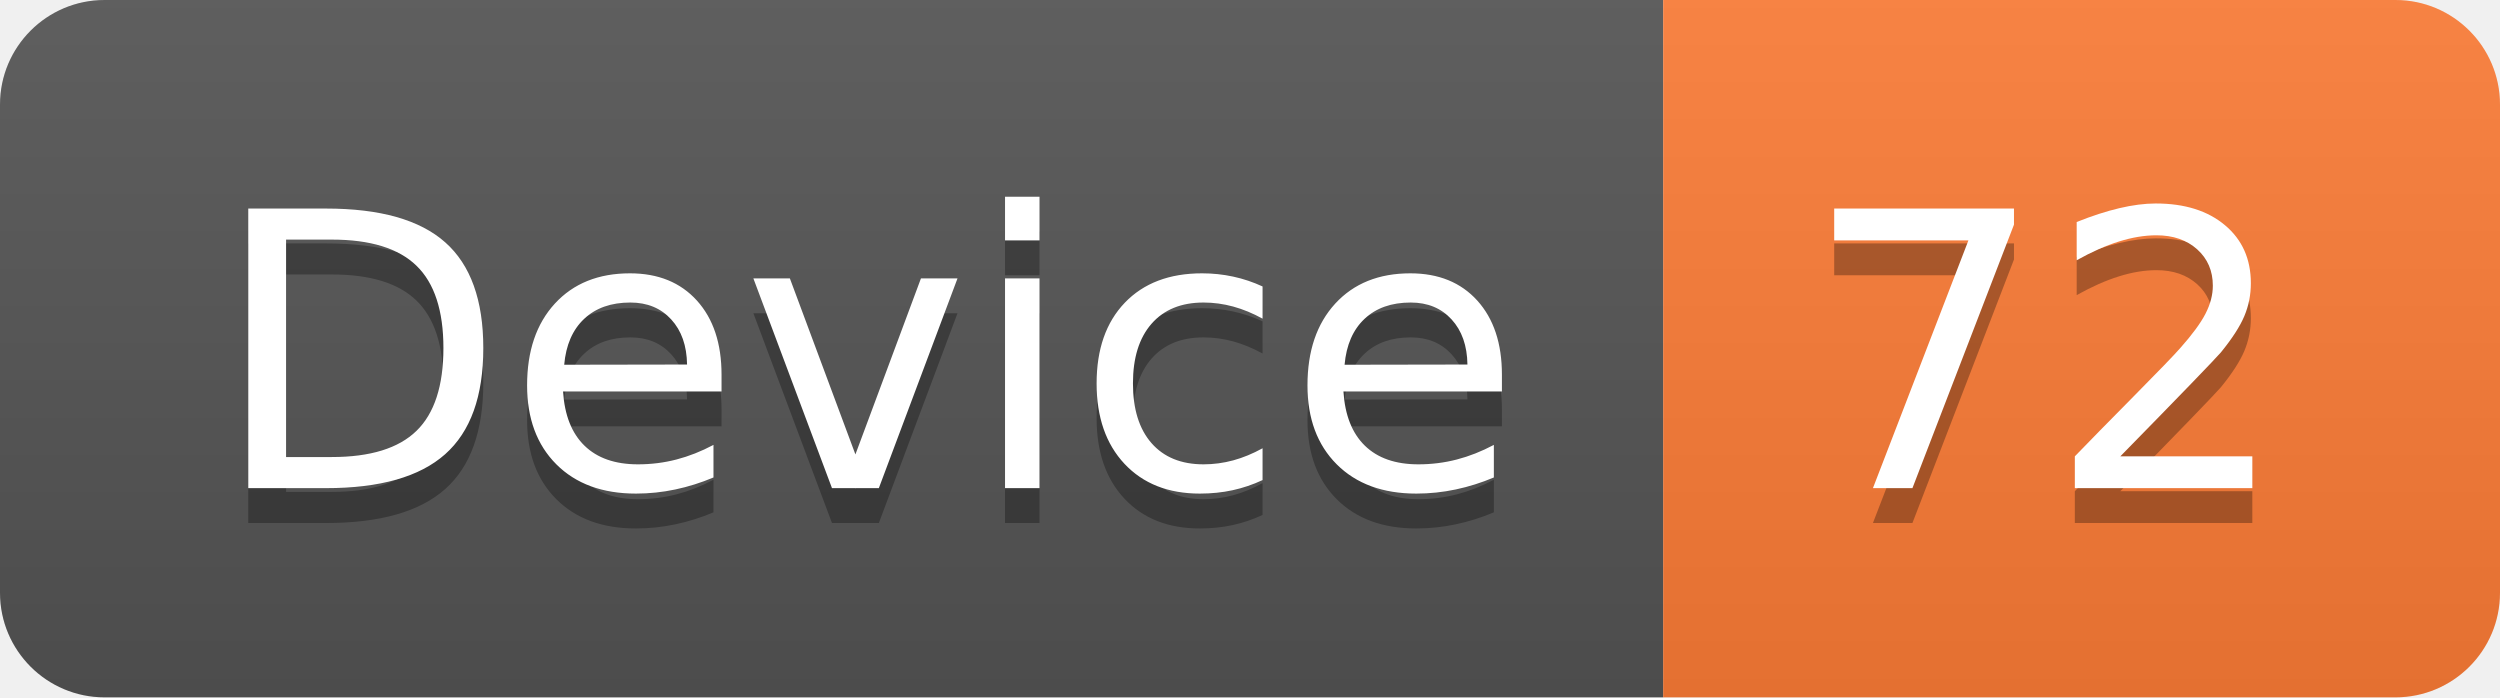
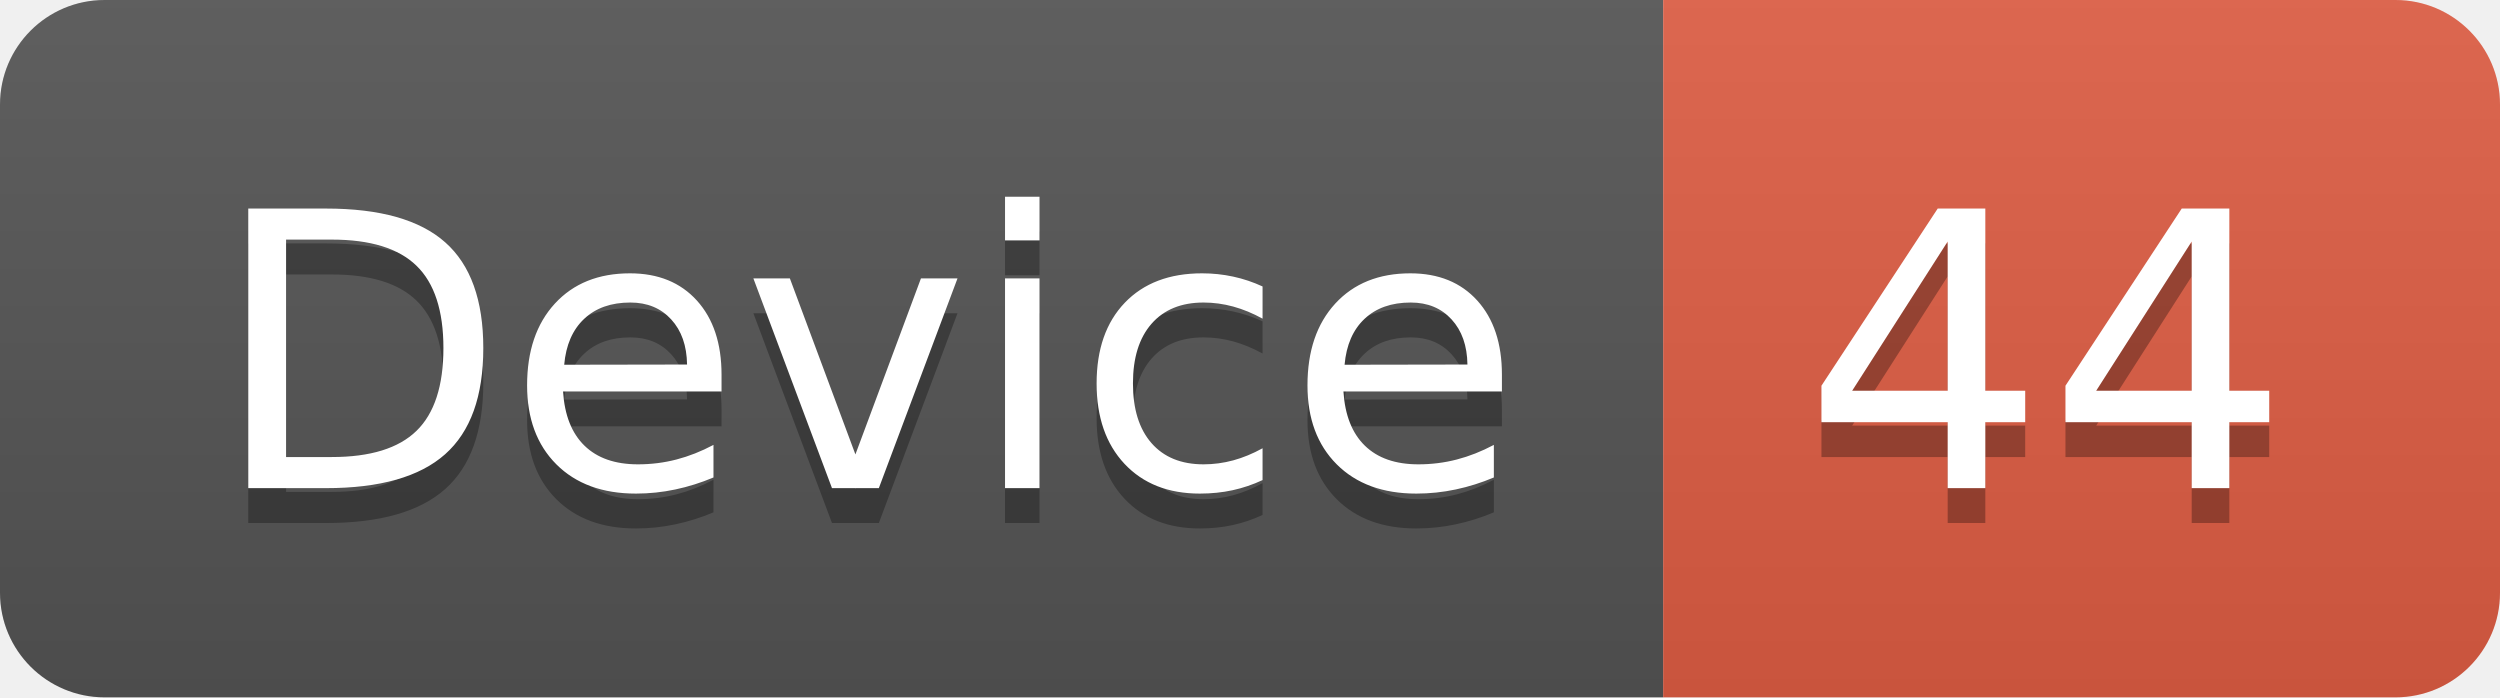
<svg xmlns="http://www.w3.org/2000/svg" width="71.7" height="20">
  <linearGradient id="smooth" x2="0" y2="100%">
    <stop offset="0" stop-color="#bbb" stop-opacity=".1" />
    <stop offset="1" stop-opacity=".1" />
  </linearGradient>
  <clipPath id="round">
    <rect width="71.7" height="20" rx="3" fill="#fff" />
  </clipPath>
  <g clip-path="url(#round)">
    <rect width="47.7" height="20" fill="#555" />
-     <rect x="47.7" width="24.0" height="20" fill="#fe7d37" />
+     <rect x="47.7" width="24.0" height="20" fill="#e05d44" />
    <rect width="71.7" height="20" fill="url(#smooth)" />
  </g>
  <g fill="#fff" text-anchor="middle" font-family="DejaVu Sans,Verdana,Geneva,sans-serif" font-size="110">
    <text x="248.5" y="150" fill="#010101" fill-opacity=".3" transform="scale(0.1)" textLength="377.0" lengthAdjust="spacing">Device</text>
    <text x="248.5" y="140" transform="scale(0.1)" textLength="377.0" lengthAdjust="spacing">Device</text>
-     <text x="587.0" y="150" fill="#010101" fill-opacity=".3" transform="scale(0.1)" textLength="140.0" lengthAdjust="spacing">72</text>
-     <text x="587.0" y="140" transform="scale(0.1)" textLength="140.0" lengthAdjust="spacing">72</text>
+     <text x="587.0" y="150" fill="#010101" fill-opacity=".3" transform="scale(0.1)" textLength="140.0" lengthAdjust="spacing">44</text>
+     <text x="587.0" y="140" transform="scale(0.1)" textLength="140.0" lengthAdjust="spacing">44</text>
  </g>
</svg>
